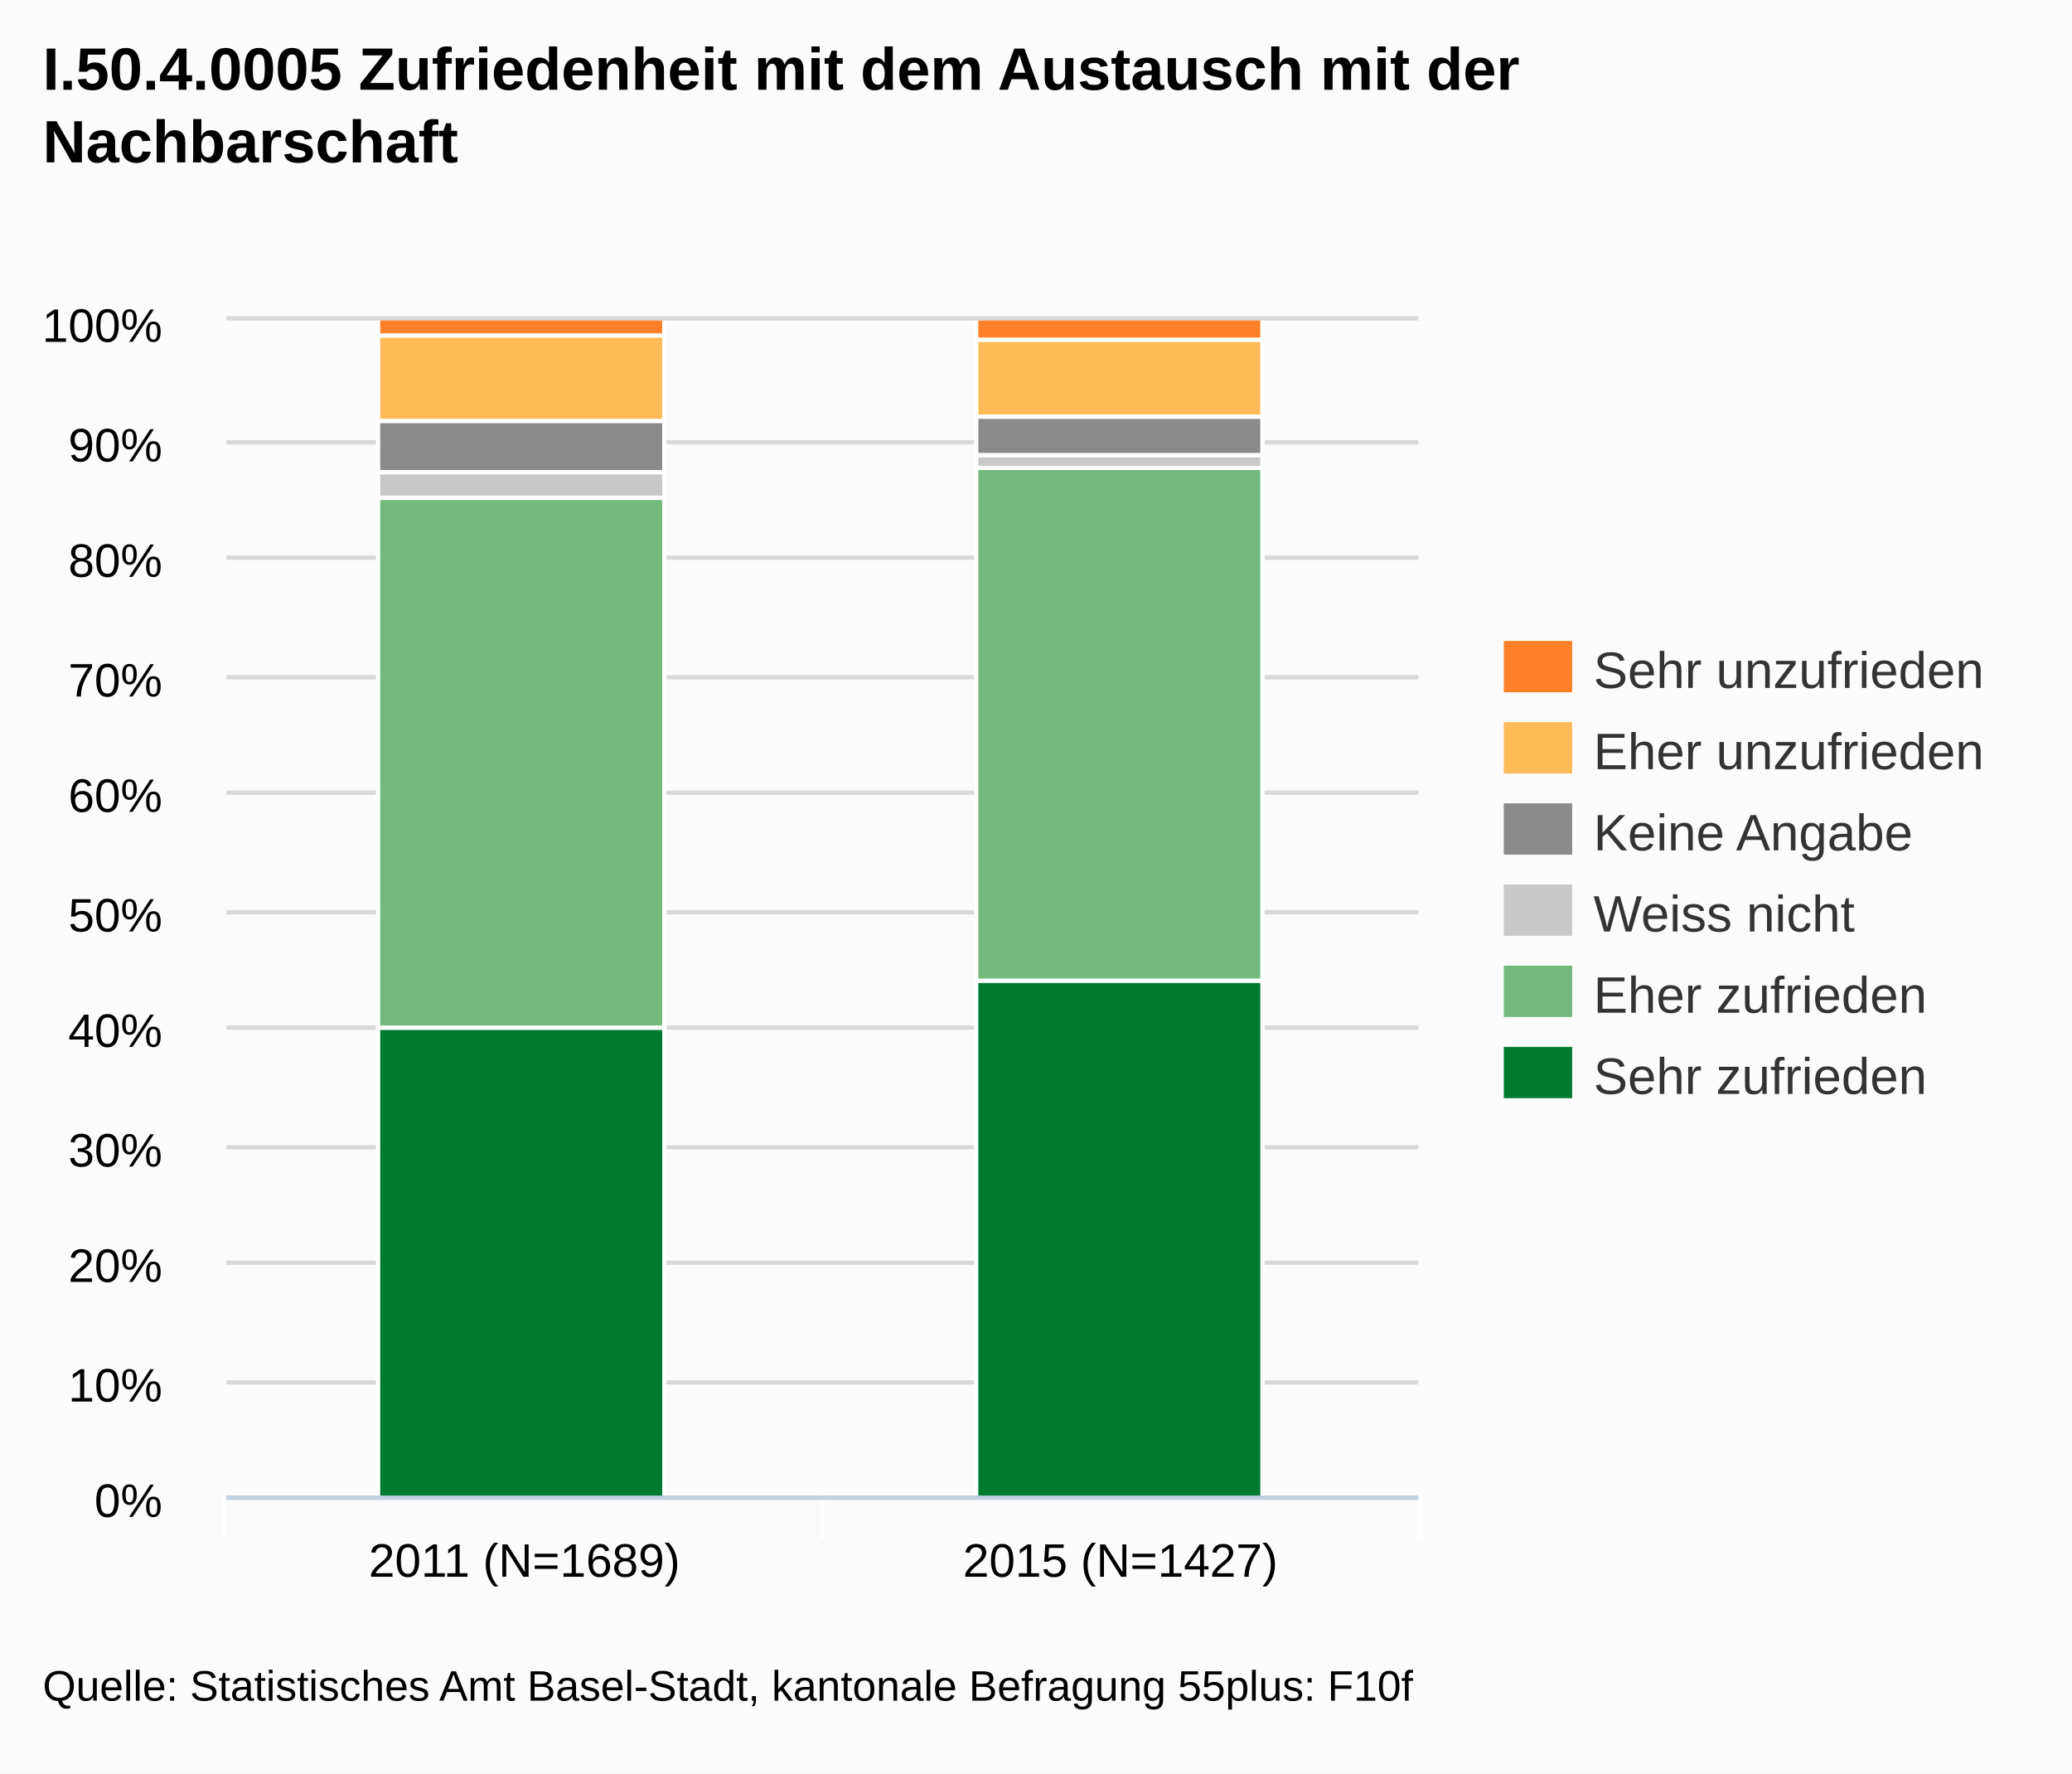
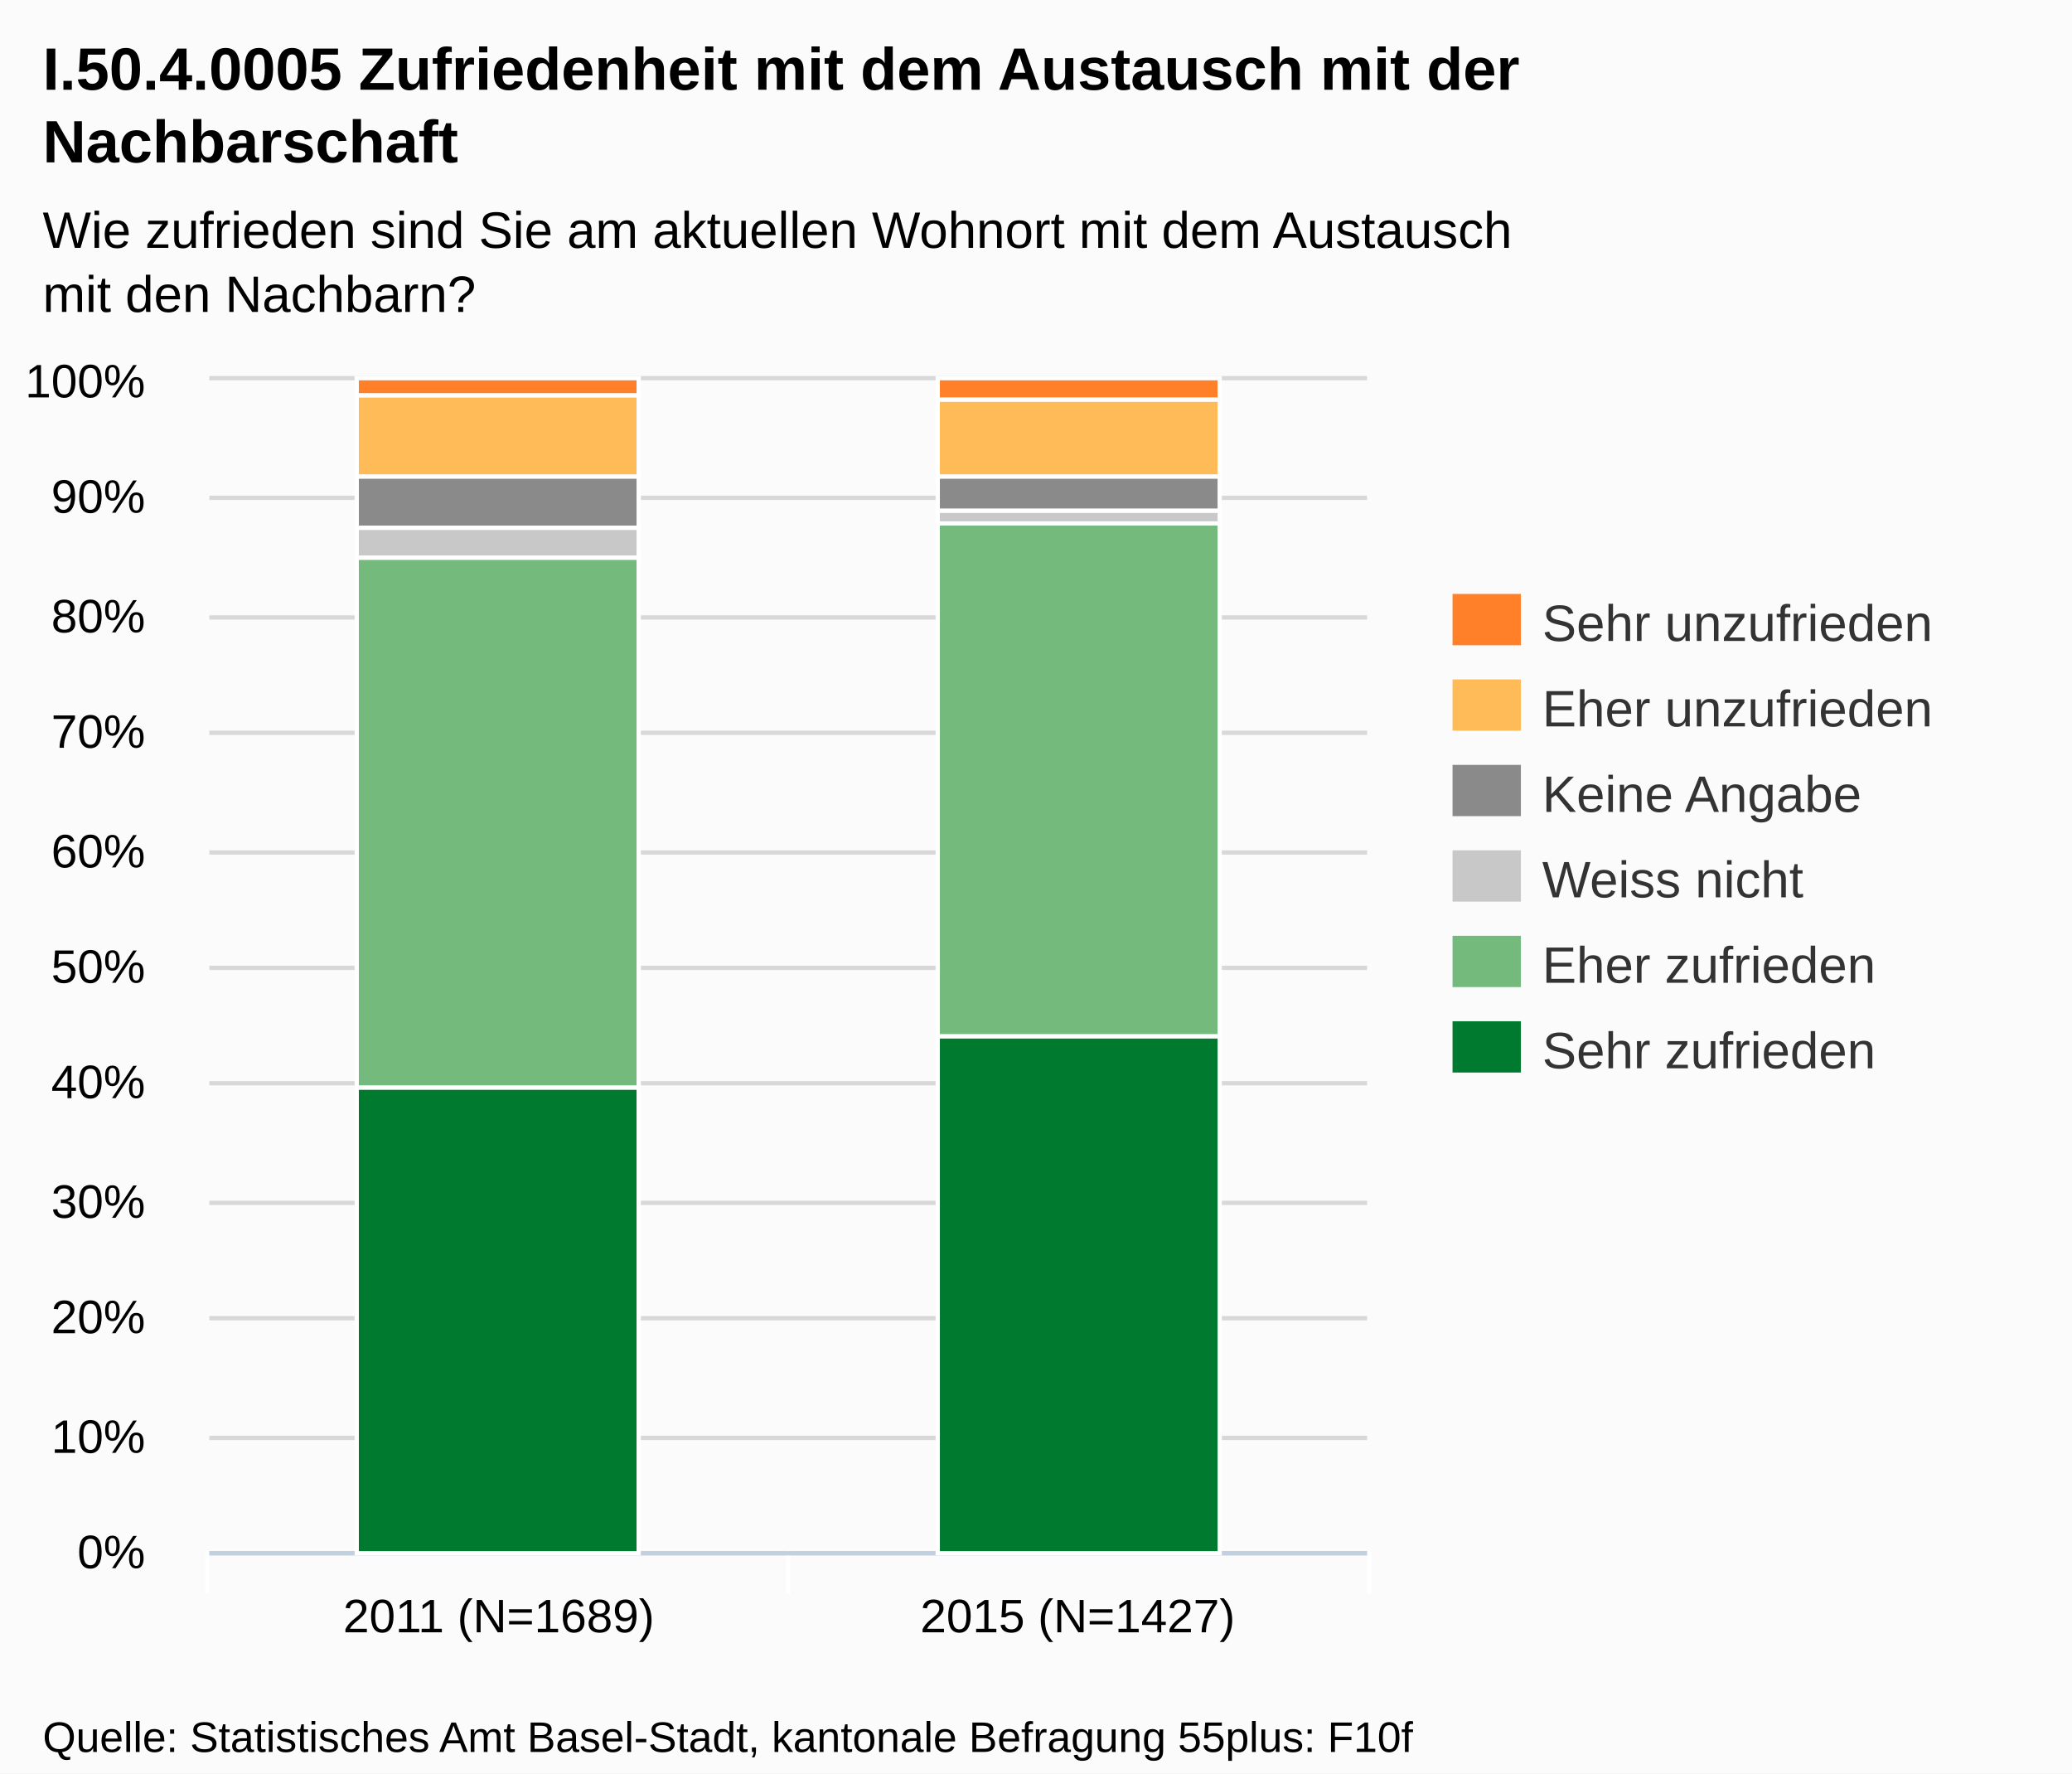
- <svg xmlns="http://www.w3.org/2000/svg" version="1.1" style="font-family:arial;font-size:12px;" viewBox="0 0 485 415">
+ <svg xmlns="http://www.w3.org/2000/svg" version="1.1" style="font-family:Arial;font-size:12px;" viewBox="0 0 485 415">
  <defs>
-     <clipPath id="highcharts-3">
-       <rect x="0" y="0" width="279" height="275" />
-     </clipPath>
+     <clippath id="highcharts-1">
+       <rect x="0" y="0" width="271" height="274" />
+     </clippath>
  </defs>
  <rect x="0" y="0" width="485" height="415" fill="#fbfbfb" class=" highcharts-background" />
  <g class="highcharts-grid" />
  <g class="highcharts-grid">
-     <path fill="none" d="M 53 350.5 L 332 350.5" stroke="#D8D8D8" stroke-width="1" opacity="1" />
-     <path fill="none" d="M 53 323.5 L 332 323.5" stroke="#D8D8D8" stroke-width="1" opacity="1" />
-     <path fill="none" d="M 53 295.5 L 332 295.5" stroke="#D8D8D8" stroke-width="1" opacity="1" />
-     <path fill="none" d="M 53 268.5 L 332 268.5" stroke="#D8D8D8" stroke-width="1" opacity="1" />
-     <path fill="none" d="M 53 240.5 L 332 240.5" stroke="#D8D8D8" stroke-width="1" opacity="1" />
-     <path fill="none" d="M 53 213.5 L 332 213.5" stroke="#D8D8D8" stroke-width="1" opacity="1" />
-     <path fill="none" d="M 53 185.5 L 332 185.5" stroke="#D8D8D8" stroke-width="1" opacity="1" />
-     <path fill="none" d="M 53 158.5 L 332 158.5" stroke="#D8D8D8" stroke-width="1" opacity="1" />
-     <path fill="none" d="M 53 130.5 L 332 130.5" stroke="#D8D8D8" stroke-width="1" opacity="1" />
-     <path fill="none" d="M 53 103.5 L 332 103.5" stroke="#D8D8D8" stroke-width="1" opacity="1" />
-     <path fill="none" d="M 53 74.5 L 332 74.5" stroke="#D8D8D8" stroke-width="1" opacity="1" />
+     <path fill="none" d="M 49 363.5 L 320 363.5" stroke="#D8D8D8" stroke-width="1" opacity="1" />
+     <path fill="none" d="M 49 336.5 L 320 336.5" stroke="#D8D8D8" stroke-width="1" opacity="1" />
+     <path fill="none" d="M 49 308.5 L 320 308.5" stroke="#D8D8D8" stroke-width="1" opacity="1" />
+     <path fill="none" d="M 49 281.5 L 320 281.5" stroke="#D8D8D8" stroke-width="1" opacity="1" />
+     <path fill="none" d="M 49 253.5 L 320 253.5" stroke="#D8D8D8" stroke-width="1" opacity="1" />
+     <path fill="none" d="M 49 226.5 L 320 226.5" stroke="#D8D8D8" stroke-width="1" opacity="1" />
+     <path fill="none" d="M 49 199.5 L 320 199.5" stroke="#D8D8D8" stroke-width="1" opacity="1" />
+     <path fill="none" d="M 49 171.5 L 320 171.5" stroke="#D8D8D8" stroke-width="1" opacity="1" />
+     <path fill="none" d="M 49 144.5 L 320 144.5" stroke="#D8D8D8" stroke-width="1" opacity="1" />
+     <path fill="none" d="M 49 116.5 L 320 116.5" stroke="#D8D8D8" stroke-width="1" opacity="1" />
+     <path fill="none" d="M 49 88.5 L 320 88.5" stroke="#D8D8D8" stroke-width="1" opacity="1" />
  </g>
  <g class="highcharts-axis">
-     <path fill="none" d="M 192.5 350 L 192.5 360" stroke="#FFFFFF" stroke-width="1" opacity="1" />
-     <path fill="none" d="M 332.5 350 L 332.5 360" stroke="#FFFFFF" stroke-width="1" opacity="1" />
-     <path fill="none" d="M 52.5 350 L 52.5 360" stroke="#FFFFFF" stroke-width="1" opacity="1" />
-     <path fill="none" d="M 53 350.5 L 332 350.5" stroke="#C0D0E0" stroke-width="1" />
+     <path fill="none" d="M 184.5 363 L 184.5 373" stroke="#FFFFFF" stroke-width="1" opacity="1" />
+     <path fill="none" d="M 320.5 363 L 320.5 373" stroke="#FFFFFF" stroke-width="1" opacity="1" />
+     <path fill="none" d="M 48.5 363 L 48.5 373" stroke="#FFFFFF" stroke-width="1" opacity="1" />
+     <path fill="none" d="M 49 363.5 L 320 363.5" stroke="#C0D0E0" stroke-width="1" />
  </g>
  <g class="highcharts-axis" />
  <g class="highcharts-series-group">
-     <g class="highcharts-series highcharts-series-0" transform="translate(53,75) scale(1 1)" clip-path="url(#highcharts-3)">
-       <rect x="35.5" y="165.5" width="67" height="110" stroke="#FFFFFF" stroke-width="1" fill="#007A2F" rx="0" ry="0" />
-       <rect x="175.5" y="154.5" width="67" height="121" stroke="#FFFFFF" stroke-width="1" fill="#007A2F" rx="0" ry="0" />
+     <g class="highcharts-series highcharts-series-0 highcharts-tracker" transform="translate(49,89) scale(1 1)" style="" clip-path="url(#highcharts-1)">
+       <rect x="34.5" y="165.5" width="66" height="109" stroke="#FFFFFF" stroke-width="1" fill="#007A2F" rx="0" ry="0" />
+       <rect x="170.5" y="153.5" width="66" height="121" stroke="#FFFFFF" stroke-width="1" fill="#007A2F" rx="0" ry="0" />
    </g>
-     <g class="highcharts-markers highcharts-series-0" transform="translate(53,75) scale(1 1)" clip-path="none" />
-     <g class="highcharts-series highcharts-series-1" transform="translate(53,75) scale(1 1)" clip-path="url(#highcharts-3)">
-       <rect x="35.5" y="41.5" width="67" height="124" stroke="#FFFFFF" stroke-width="1" fill="#73BA7C" rx="0" ry="0" />
-       <rect x="175.5" y="34.5" width="67" height="120" stroke="#FFFFFF" stroke-width="1" fill="#73BA7C" rx="0" ry="0" />
+     <g class="highcharts-markers highcharts-series-0" transform="translate(49,89) scale(1 1)" clip-path="none" />
+     <g class="highcharts-series highcharts-series-1 highcharts-tracker" transform="translate(49,89) scale(1 1)" style="" clip-path="url(#highcharts-1)">
+       <rect x="34.5" y="41.5" width="66" height="124" stroke="#FFFFFF" stroke-width="1" fill="#73BA7C" rx="0" ry="0" />
+       <rect x="170.5" y="33.5" width="66" height="120" stroke="#FFFFFF" stroke-width="1" fill="#73BA7C" rx="0" ry="0" />
    </g>
-     <g class="highcharts-markers highcharts-series-1" transform="translate(53,75) scale(1 1)" clip-path="none" />
-     <g class="highcharts-series highcharts-series-2" transform="translate(53,75) scale(1 1)" clip-path="url(#highcharts-3)">
-       <rect x="35.5" y="35.5" width="67" height="6" stroke="#FFFFFF" stroke-width="1" fill="#C8C8C8" rx="0" ry="0" />
-       <rect x="175.5" y="31.5" width="67" height="3" stroke="#FFFFFF" stroke-width="1" fill="#C8C8C8" rx="0" ry="0" />
+     <g class="highcharts-markers highcharts-series-1" transform="translate(49,89) scale(1 1)" clip-path="none" />
+     <g class="highcharts-series highcharts-series-2 highcharts-tracker" transform="translate(49,89) scale(1 1)" style="" clip-path="url(#highcharts-1)">
+       <rect x="34.5" y="34.5" width="66" height="7" stroke="#FFFFFF" stroke-width="1" fill="#C8C8C8" rx="0" ry="0" />
+       <rect x="170.5" y="30.5" width="66" height="3" stroke="#FFFFFF" stroke-width="1" fill="#C8C8C8" rx="0" ry="0" />
    </g>
-     <g class="highcharts-markers highcharts-series-2" transform="translate(53,75) scale(1 1)" clip-path="none" />
-     <g class="highcharts-series highcharts-series-3" transform="translate(53,75) scale(1 1)" clip-path="url(#highcharts-3)">
-       <rect x="35.5" y="23.5" width="67" height="12" stroke="#FFFFFF" stroke-width="1" fill="#8A8A8A" rx="0" ry="0" />
-       <rect x="175.5" y="22.5" width="67" height="9" stroke="#FFFFFF" stroke-width="1" fill="#8A8A8A" rx="0" ry="0" />
+     <g class="highcharts-markers highcharts-series-2" transform="translate(49,89) scale(1 1)" clip-path="none" />
+     <g class="highcharts-series highcharts-series-3 highcharts-tracker" transform="translate(49,89) scale(1 1)" style="" clip-path="url(#highcharts-1)">
+       <rect x="34.5" y="22.5" width="66" height="12" stroke="#FFFFFF" stroke-width="1" fill="#8A8A8A" rx="0" ry="0" />
+       <rect x="170.5" y="22.5" width="66" height="8" stroke="#FFFFFF" stroke-width="1" fill="#8A8A8A" rx="0" ry="0" />
    </g>
-     <g class="highcharts-markers highcharts-series-3" transform="translate(53,75) scale(1 1)" clip-path="none" />
-     <g class="highcharts-series highcharts-series-4" transform="translate(53,75) scale(1 1)" clip-path="url(#highcharts-3)">
-       <rect x="35.5" y="3.5" width="67" height="20" stroke="#FFFFFF" stroke-width="1" fill="#FFBB58" rx="0" ry="0" />
-       <rect x="175.5" y="4.5" width="67" height="18" stroke="#FFFFFF" stroke-width="1" fill="#FFBB58" rx="0" ry="0" />
+     <g class="highcharts-markers highcharts-series-3" transform="translate(49,89) scale(1 1)" clip-path="none" />
+     <g class="highcharts-series highcharts-series-4 highcharts-tracker" transform="translate(49,89) scale(1 1)" style="" clip-path="url(#highcharts-1)">
+       <rect x="34.5" y="3.5" width="66" height="19" stroke="#FFFFFF" stroke-width="1" fill="#FFBB58" rx="0" ry="0" />
+       <rect x="170.5" y="4.5" width="66" height="18" stroke="#FFFFFF" stroke-width="1" fill="#FFBB58" rx="0" ry="0" />
    </g>
-     <g class="highcharts-markers highcharts-series-4" transform="translate(53,75) scale(1 1)" clip-path="none" />
-     <g class="highcharts-series highcharts-series-5" transform="translate(53,75) scale(1 1)" clip-path="url(#highcharts-3)">
-       <rect x="35.5" y="-0.5" width="67" height="4" stroke="#FFFFFF" stroke-width="1" fill="#FF8028" rx="0" ry="0" />
-       <rect x="175.5" y="-0.5" width="67" height="5" stroke="#FFFFFF" stroke-width="1" fill="#FF8028" rx="0" ry="0" />
+     <g class="highcharts-markers highcharts-series-4" transform="translate(49,89) scale(1 1)" clip-path="none" />
+     <g class="highcharts-series highcharts-series-5 highcharts-tracker" transform="translate(49,89) scale(1 1)" style="" clip-path="url(#highcharts-1)">
+       <rect x="34.5" y="-0.5" width="66" height="4" stroke="#FFFFFF" stroke-width="1" fill="#FF8028" rx="0" ry="0" />
+       <rect x="170.5" y="-0.5" width="66" height="5" stroke="#FFFFFF" stroke-width="1" fill="#FF8028" rx="0" ry="0" />
    </g>
-     <g class="highcharts-markers highcharts-series-5" transform="translate(53,75) scale(1 1)" clip-path="none" />
+     <g class="highcharts-markers highcharts-series-5" transform="translate(49,89) scale(1 1)" clip-path="none" />
  </g>
-   <text x="10" text-anchor="start" class="highcharts-title" style="color:#000000;font-size:14px;font-weight:bold;font-family:arial;fill:#000000;width:421px;" y="21">
+   <text x="10" text-anchor="start" class="highcharts-title" style="color:#000000;font-size:14px;font-weight:bold;fill:#000000;width:421px;" y="21">
    <tspan>I.50.4.0005 Zufriedenheit mit dem Austausch mit der</tspan>
    <tspan dy="17" x="10">Nachbarschaft</tspan>
  </text>
-   <g class="highcharts-legend" transform="translate(344,143)">
+   <text x="10" text-anchor="start" class="highcharts-subtitle" style="color:#000000;font-size:12px;fill:#000000;width:421px;" y="58">
+     <tspan>Wie zufrieden sind Sie am aktuellen Wohnort mit dem Austausch</tspan>
+     <tspan dy="15" x="10">mit den Nachbarn?</tspan>
+   </text>
+   <g class="highcharts-legend" transform="translate(332,132)">
    <g>
      <g>
        <g class="highcharts-legend-item" transform="translate(8,3)">
          <text x="21" style="color:#333333;font-size:12px;font-weight:normal;cursor:pointer;fill:#333333;" text-anchor="start" y="15">
            <tspan>Sehr unzufrieden</tspan>
          </text>
          <rect x="0" y="4" width="16" height="12" fill="#FF8028" />
        </g>
-         <g class="highcharts-legend-item" transform="translate(8,22)">
+         <g class="highcharts-legend-item" transform="translate(8,23)">
          <text x="21" y="15" style="color:#333333;font-size:12px;font-weight:normal;cursor:pointer;fill:#333333;" text-anchor="start">
            <tspan>Eher unzufrieden</tspan>
          </text>
          <rect x="0" y="4" width="16" height="12" fill="#FFBB58" />
        </g>
-         <g class="highcharts-legend-item" transform="translate(8,41)">
+         <g class="highcharts-legend-item" transform="translate(8,43)">
          <text x="21" y="15" style="color:#333333;font-size:12px;font-weight:normal;cursor:pointer;fill:#333333;" text-anchor="start">
            <tspan>Keine Angabe</tspan>
          </text>
          <rect x="0" y="4" width="16" height="12" fill="#8A8A8A" />
        </g>
-         <g class="highcharts-legend-item" transform="translate(8,60)">
+         <g class="highcharts-legend-item" transform="translate(8,63)">
          <text x="21" y="15" style="color:#333333;font-size:12px;font-weight:normal;cursor:pointer;fill:#333333;" text-anchor="start">
            <tspan>Weiss nicht</tspan>
          </text>
          <rect x="0" y="4" width="16" height="12" fill="#C8C8C8" />
        </g>
-         <g class="highcharts-legend-item" transform="translate(8,79)">
+         <g class="highcharts-legend-item" transform="translate(8,83)">
          <text x="21" y="15" style="color:#333333;font-size:12px;font-weight:normal;cursor:pointer;fill:#333333;" text-anchor="start">
            <tspan>Eher zufrieden</tspan>
          </text>
          <rect x="0" y="4" width="16" height="12" fill="#73BA7C" />
        </g>
-         <g class="highcharts-legend-item" transform="translate(8,98)">
+         <g class="highcharts-legend-item" transform="translate(8,103)">
          <text x="21" y="15" style="color:#333333;font-size:12px;font-weight:normal;cursor:pointer;fill:#333333;" text-anchor="start">
            <tspan>Sehr zufrieden</tspan>
          </text>
          <rect x="0" y="4" width="16" height="12" fill="#007A2F" />
        </g>
      </g>
    </g>
  </g>
  <g class="highcharts-axis-labels highcharts-xaxis-labels">
-     <text x="122.75" style="color:#000000;cursor:default;font-size:11px;fill:#000000;" text-anchor="middle" transform="translate(0,0)" y="369" opacity="1">
+     <text x="116.75" style="color:#000000;cursor:default;font-size:11px;fill:#000000;" text-anchor="middle" transform="translate(0,0)" y="382" opacity="1">
      <tspan>2011 (N=1689)</tspan>
    </text>
-     <text x="262.25" style="color:#000000;cursor:default;font-size:11px;fill:#000000;" text-anchor="middle" transform="translate(0,0)" y="369" opacity="1">
+     <text x="252.25" style="color:#000000;cursor:default;font-size:11px;fill:#000000;" text-anchor="middle" transform="translate(0,0)" y="382" opacity="1">
      <tspan>2015 (N=1427)</tspan>
    </text>
  </g>
  <g class="highcharts-axis-labels highcharts-yaxis-labels">
-     <text x="38" style="color:#000000;cursor:default;font-size:11px;fill:#000000;width:150px;text-overflow:clip;" text-anchor="end" transform="translate(0,0)" y="355" opacity="1">
+     <text x="34" style="color:#000000;cursor:default;font-size:11px;fill:#000000;width:150px;text-overflow:clip;" text-anchor="end" transform="translate(0,0)" y="367" opacity="1">
      <tspan>0%</tspan>
    </text>
-     <text x="38" style="color:#000000;cursor:default;font-size:11px;fill:#000000;width:150px;text-overflow:clip;" text-anchor="end" transform="translate(0,0)" y="328" opacity="1">
+     <text x="34" style="color:#000000;cursor:default;font-size:11px;fill:#000000;width:150px;text-overflow:clip;" text-anchor="end" transform="translate(0,0)" y="340" opacity="1">
      <tspan>10%</tspan>
    </text>
-     <text x="38" style="color:#000000;cursor:default;font-size:11px;fill:#000000;width:150px;text-overflow:clip;" text-anchor="end" transform="translate(0,0)" y="300" opacity="1">
+     <text x="34" style="color:#000000;cursor:default;font-size:11px;fill:#000000;width:150px;text-overflow:clip;" text-anchor="end" transform="translate(0,0)" y="312" opacity="1">
      <tspan>20%</tspan>
    </text>
-     <text x="38" style="color:#000000;cursor:default;font-size:11px;fill:#000000;width:150px;text-overflow:clip;" text-anchor="end" transform="translate(0,0)" y="273" opacity="1">
+     <text x="34" style="color:#000000;cursor:default;font-size:11px;fill:#000000;width:150px;text-overflow:clip;" text-anchor="end" transform="translate(0,0)" y="285" opacity="1">
      <tspan>30%</tspan>
    </text>
-     <text x="38" style="color:#000000;cursor:default;font-size:11px;fill:#000000;width:150px;text-overflow:clip;" text-anchor="end" transform="translate(0,0)" y="245" opacity="1">
+     <text x="34" style="color:#000000;cursor:default;font-size:11px;fill:#000000;width:150px;text-overflow:clip;" text-anchor="end" transform="translate(0,0)" y="257" opacity="1">
      <tspan>40%</tspan>
    </text>
-     <text x="38" style="color:#000000;cursor:default;font-size:11px;fill:#000000;width:150px;text-overflow:clip;" text-anchor="end" transform="translate(0,0)" y="218" opacity="1">
+     <text x="34" style="color:#000000;cursor:default;font-size:11px;fill:#000000;width:150px;text-overflow:clip;" text-anchor="end" transform="translate(0,0)" y="230" opacity="1">
      <tspan>50%</tspan>
    </text>
-     <text x="38" style="color:#000000;cursor:default;font-size:11px;fill:#000000;width:150px;text-overflow:clip;" text-anchor="end" transform="translate(0,0)" y="190" opacity="1">
+     <text x="34" style="color:#000000;cursor:default;font-size:11px;fill:#000000;width:150px;text-overflow:clip;" text-anchor="end" transform="translate(0,0)" y="203" opacity="1">
      <tspan>60%</tspan>
    </text>
-     <text x="38" style="color:#000000;cursor:default;font-size:11px;fill:#000000;width:150px;text-overflow:clip;" text-anchor="end" transform="translate(0,0)" y="163" opacity="1">
+     <text x="34" style="color:#000000;cursor:default;font-size:11px;fill:#000000;width:150px;text-overflow:clip;" text-anchor="end" transform="translate(0,0)" y="175" opacity="1">
      <tspan>70%</tspan>
    </text>
-     <text x="38" style="color:#000000;cursor:default;font-size:11px;fill:#000000;width:150px;text-overflow:clip;" text-anchor="end" transform="translate(0,0)" y="135" opacity="1">
+     <text x="34" style="color:#000000;cursor:default;font-size:11px;fill:#000000;width:150px;text-overflow:clip;" text-anchor="end" transform="translate(0,0)" y="148" opacity="1">
      <tspan>80%</tspan>
    </text>
-     <text x="38" style="color:#000000;cursor:default;font-size:11px;fill:#000000;width:150px;text-overflow:clip;" text-anchor="end" transform="translate(0,0)" y="108" opacity="1">
+     <text x="34" style="color:#000000;cursor:default;font-size:11px;fill:#000000;width:150px;text-overflow:clip;" text-anchor="end" transform="translate(0,0)" y="120" opacity="1">
      <tspan>90%</tspan>
    </text>
-     <text x="38" style="color:#000000;cursor:default;font-size:11px;fill:#000000;width:150px;text-overflow:clip;" text-anchor="end" transform="translate(0,0)" y="80" opacity="1">
+     <text x="34" style="color:#000000;cursor:default;font-size:11px;fill:#000000;width:150px;text-overflow:clip;" text-anchor="end" transform="translate(0,0)" y="93" opacity="1">
      <tspan>100%</tspan>
    </text>
  </g>
  <g class="highcharts-tooltip" style="cursor:default;padding:0;pointer-events:none;white-space:nowrap;" transform="translate(0,-9000000000)">
-     <path fill="none" d="M 3.5 0.5 L 13.5 0.5 C 16.5 0.5 16.5 0.5 16.5 3.5 L 16.5 13.5 C 16.5 16.5 16.5 16.5 13.5 16.5 L 3.5 16.5 C 0.5 16.5 0.5 16.5 0.5 13.5 L 0.5 3.5 C 0.5 0.5 0.5 0.5 3.5 0.5" stroke="black" stroke-opacity="0.05" stroke-width="5" transform="translate(1, 1)" />
-     <path fill="none" d="M 3.5 0.5 L 13.5 0.5 C 16.5 0.5 16.5 0.5 16.5 3.5 L 16.5 13.5 C 16.5 16.5 16.5 16.5 13.5 16.5 L 3.5 16.5 C 0.5 16.5 0.5 16.5 0.5 13.5 L 0.5 3.5 C 0.5 0.5 0.5 0.5 3.5 0.5" stroke="black" stroke-opacity="0.1" stroke-width="3" transform="translate(1, 1)" />
-     <path fill="none" d="M 3.5 0.5 L 13.5 0.5 C 16.5 0.5 16.5 0.5 16.5 3.5 L 16.5 13.5 C 16.5 16.5 16.5 16.5 13.5 16.5 L 3.5 16.5 C 0.5 16.5 0.5 16.5 0.5 13.5 L 0.5 3.5 C 0.5 0.5 0.5 0.5 3.5 0.5" stroke="black" stroke-opacity="0.15" stroke-width="1" transform="translate(1, 1)" />
-     <path fill="rgb(249, 249, 249)" fill-opacity=" .85" d="M 3.5 0.5 L 13.5 0.5 C 16.5 0.5 16.5 0.5 16.5 3.5 L 16.5 13.5 C 16.5 16.5 16.5 16.5 13.5 16.5 L 3.5 16.5 C 0.5 16.5 0.5 16.5 0.5 13.5 L 0.5 3.5 C 0.5 0.5 0.5 0.5 3.5 0.5" />
+     <path fill="none" d="M 3.5 0.5 L 13.5 0.5 C 16.5 0.5 16.5 0.5 16.5 3.5 L 16.5 28.5 C 16.5 31.5 16.5 31.5 13.5 31.5 L 3.5 31.5 C 0.5 31.5 0.5 31.5 0.5 28.5 L 0.5 3.5 C 0.5 0.5 0.5 0.5 3.5 0.5" isshadow="true" stroke="black" stroke-opacity="0.05" stroke-width="5" transform="translate(1, 1)" />
+     <path fill="none" d="M 3.5 0.5 L 13.5 0.5 C 16.5 0.5 16.5 0.5 16.5 3.5 L 16.5 28.5 C 16.5 31.5 16.5 31.5 13.5 31.5 L 3.5 31.5 C 0.5 31.5 0.5 31.5 0.5 28.5 L 0.5 3.5 C 0.5 0.5 0.5 0.5 3.5 0.5" isshadow="true" stroke="black" stroke-opacity="0.1" stroke-width="3" transform="translate(1, 1)" />
+     <path fill="none" d="M 3.5 0.5 L 13.5 0.5 C 16.5 0.5 16.5 0.5 16.5 3.5 L 16.5 28.5 C 16.5 31.5 16.5 31.5 13.5 31.5 L 3.5 31.5 C 0.5 31.5 0.5 31.5 0.5 28.5 L 0.5 3.5 C 0.5 0.5 0.5 0.5 3.5 0.5" isshadow="true" stroke="black" stroke-opacity="0.15" stroke-width="1" transform="translate(1, 1)" />
+     <path fill="rgba(249, 249, 249, .85)" d="M 3.5 0.5 L 13.5 0.5 C 16.5 0.5 16.5 0.5 16.5 3.5 L 16.5 28.5 C 16.5 31.5 16.5 31.5 13.5 31.5 L 3.5 31.5 C 0.5 31.5 0.5 31.5 0.5 28.5 L 0.5 3.5 C 0.5 0.5 0.5 0.5 3.5 0.5" />
    <text x="8" style="font-size:12px;color:#333333;fill:#333333;" y="20" />
  </g>
-   <text x="10" text-anchor="start" style="cursor:default;color:#000000;font-size:10px;fill:#000000;" y="398">
+   <text x="10" text-anchor="start" style="cursor:default;color:#000000;font-size:10px;fill:#000000;" y="410">
    <tspan>Quelle: Statistisches Amt Basel-Stadt, kantonale Befragung 55plus: F10f</tspan>
  </text>
</svg>
